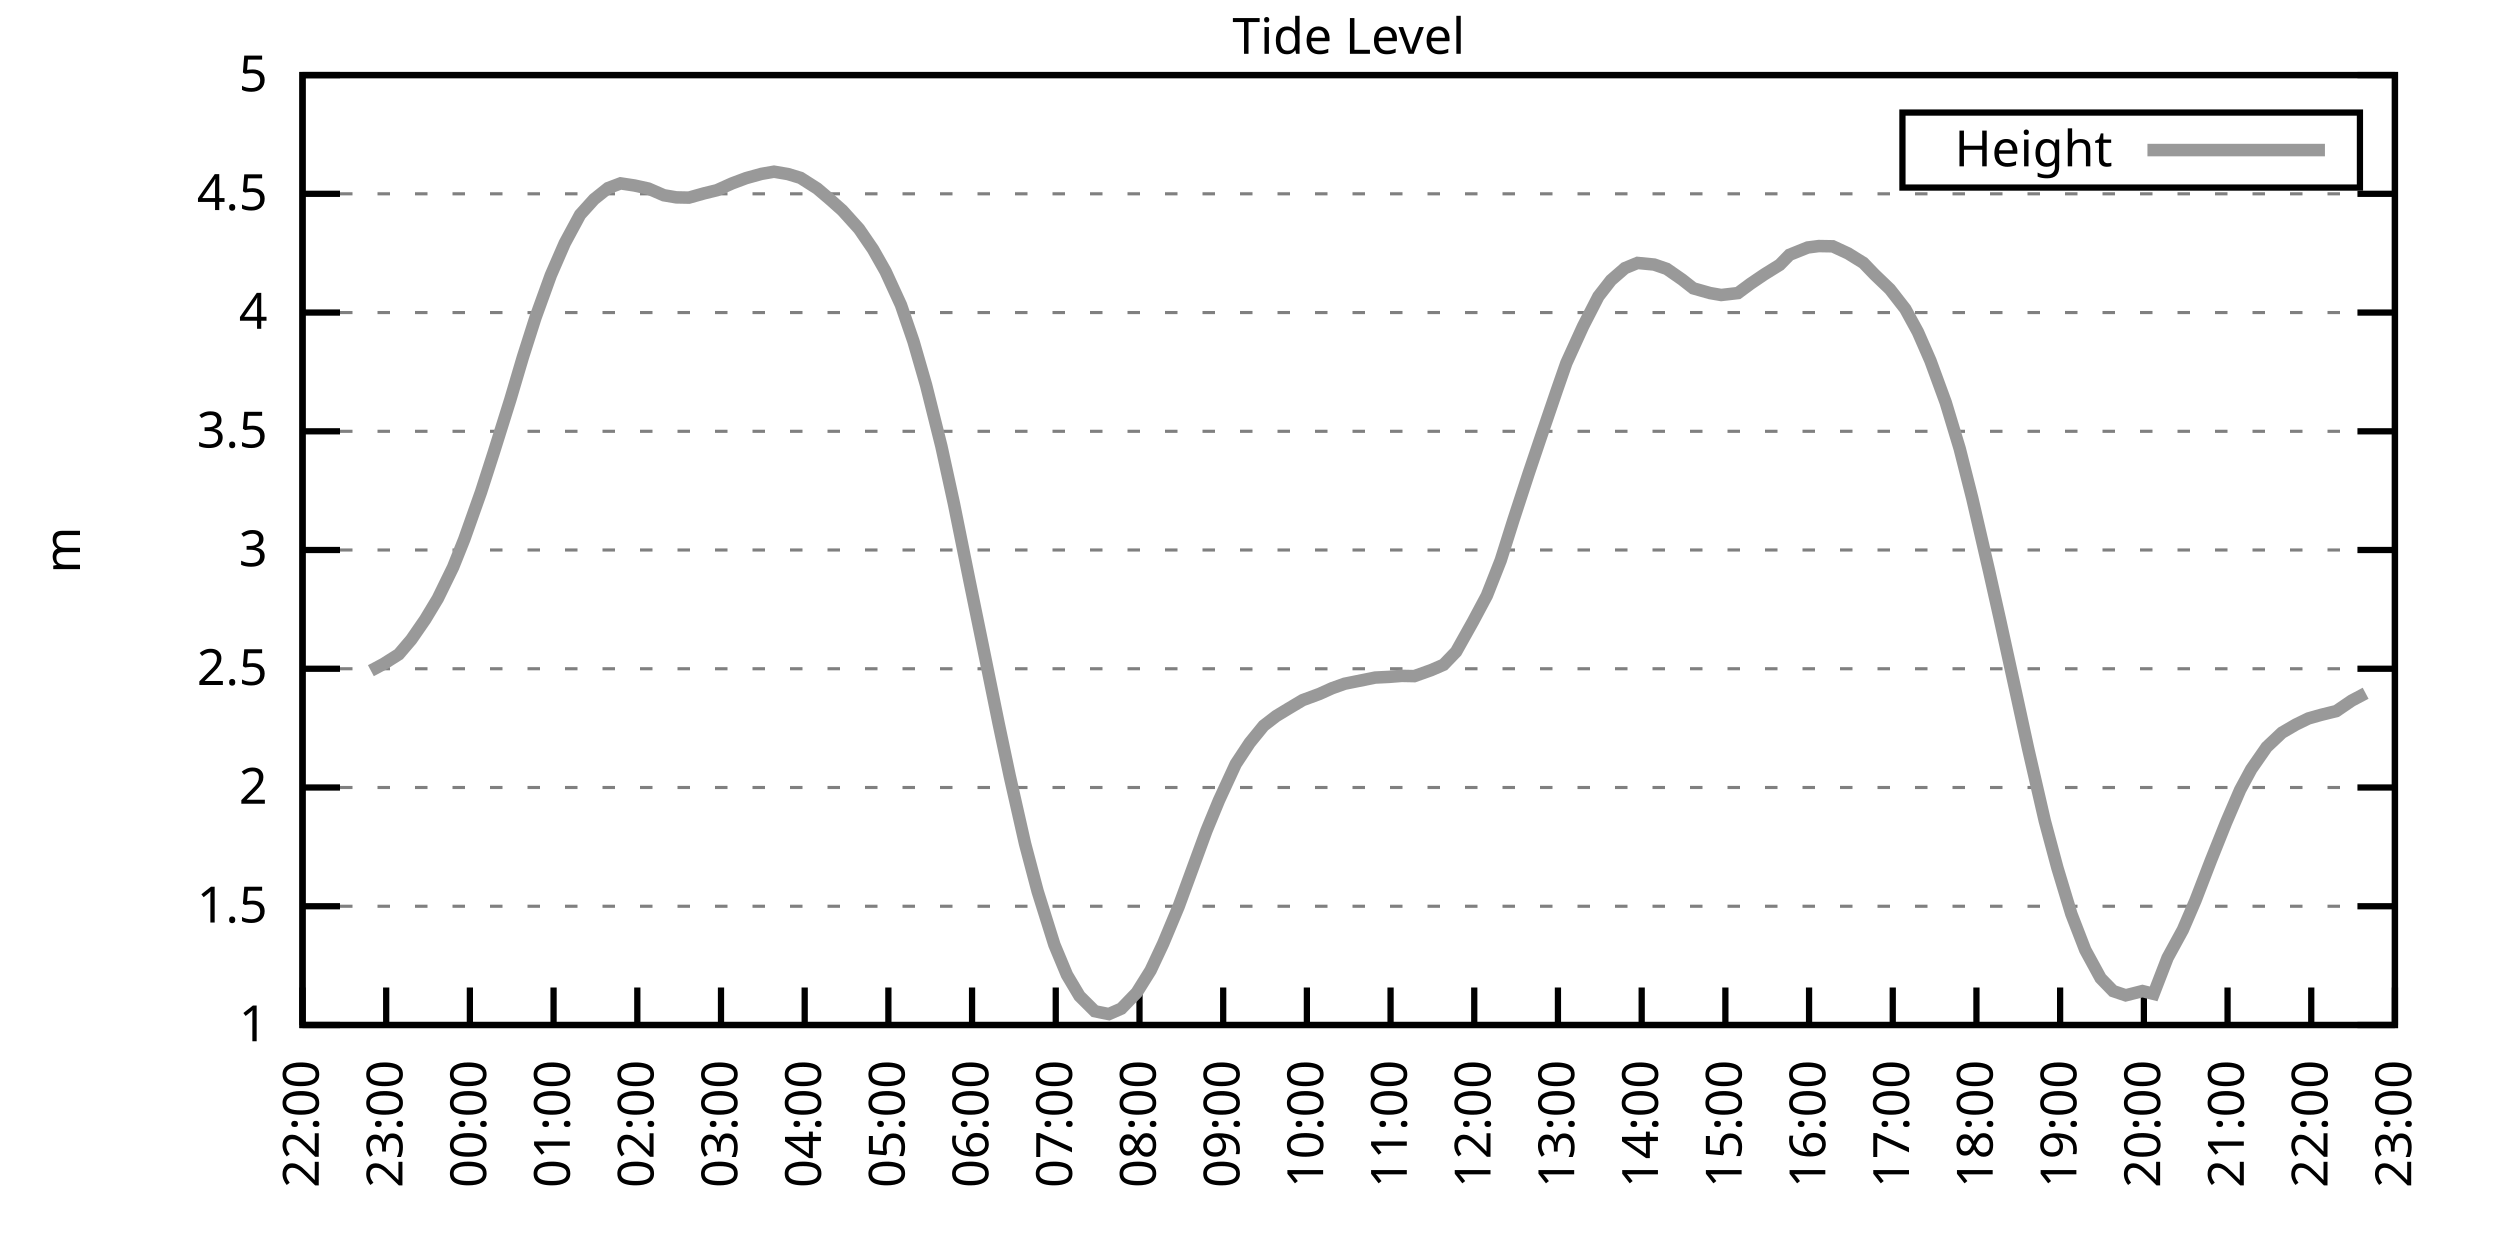
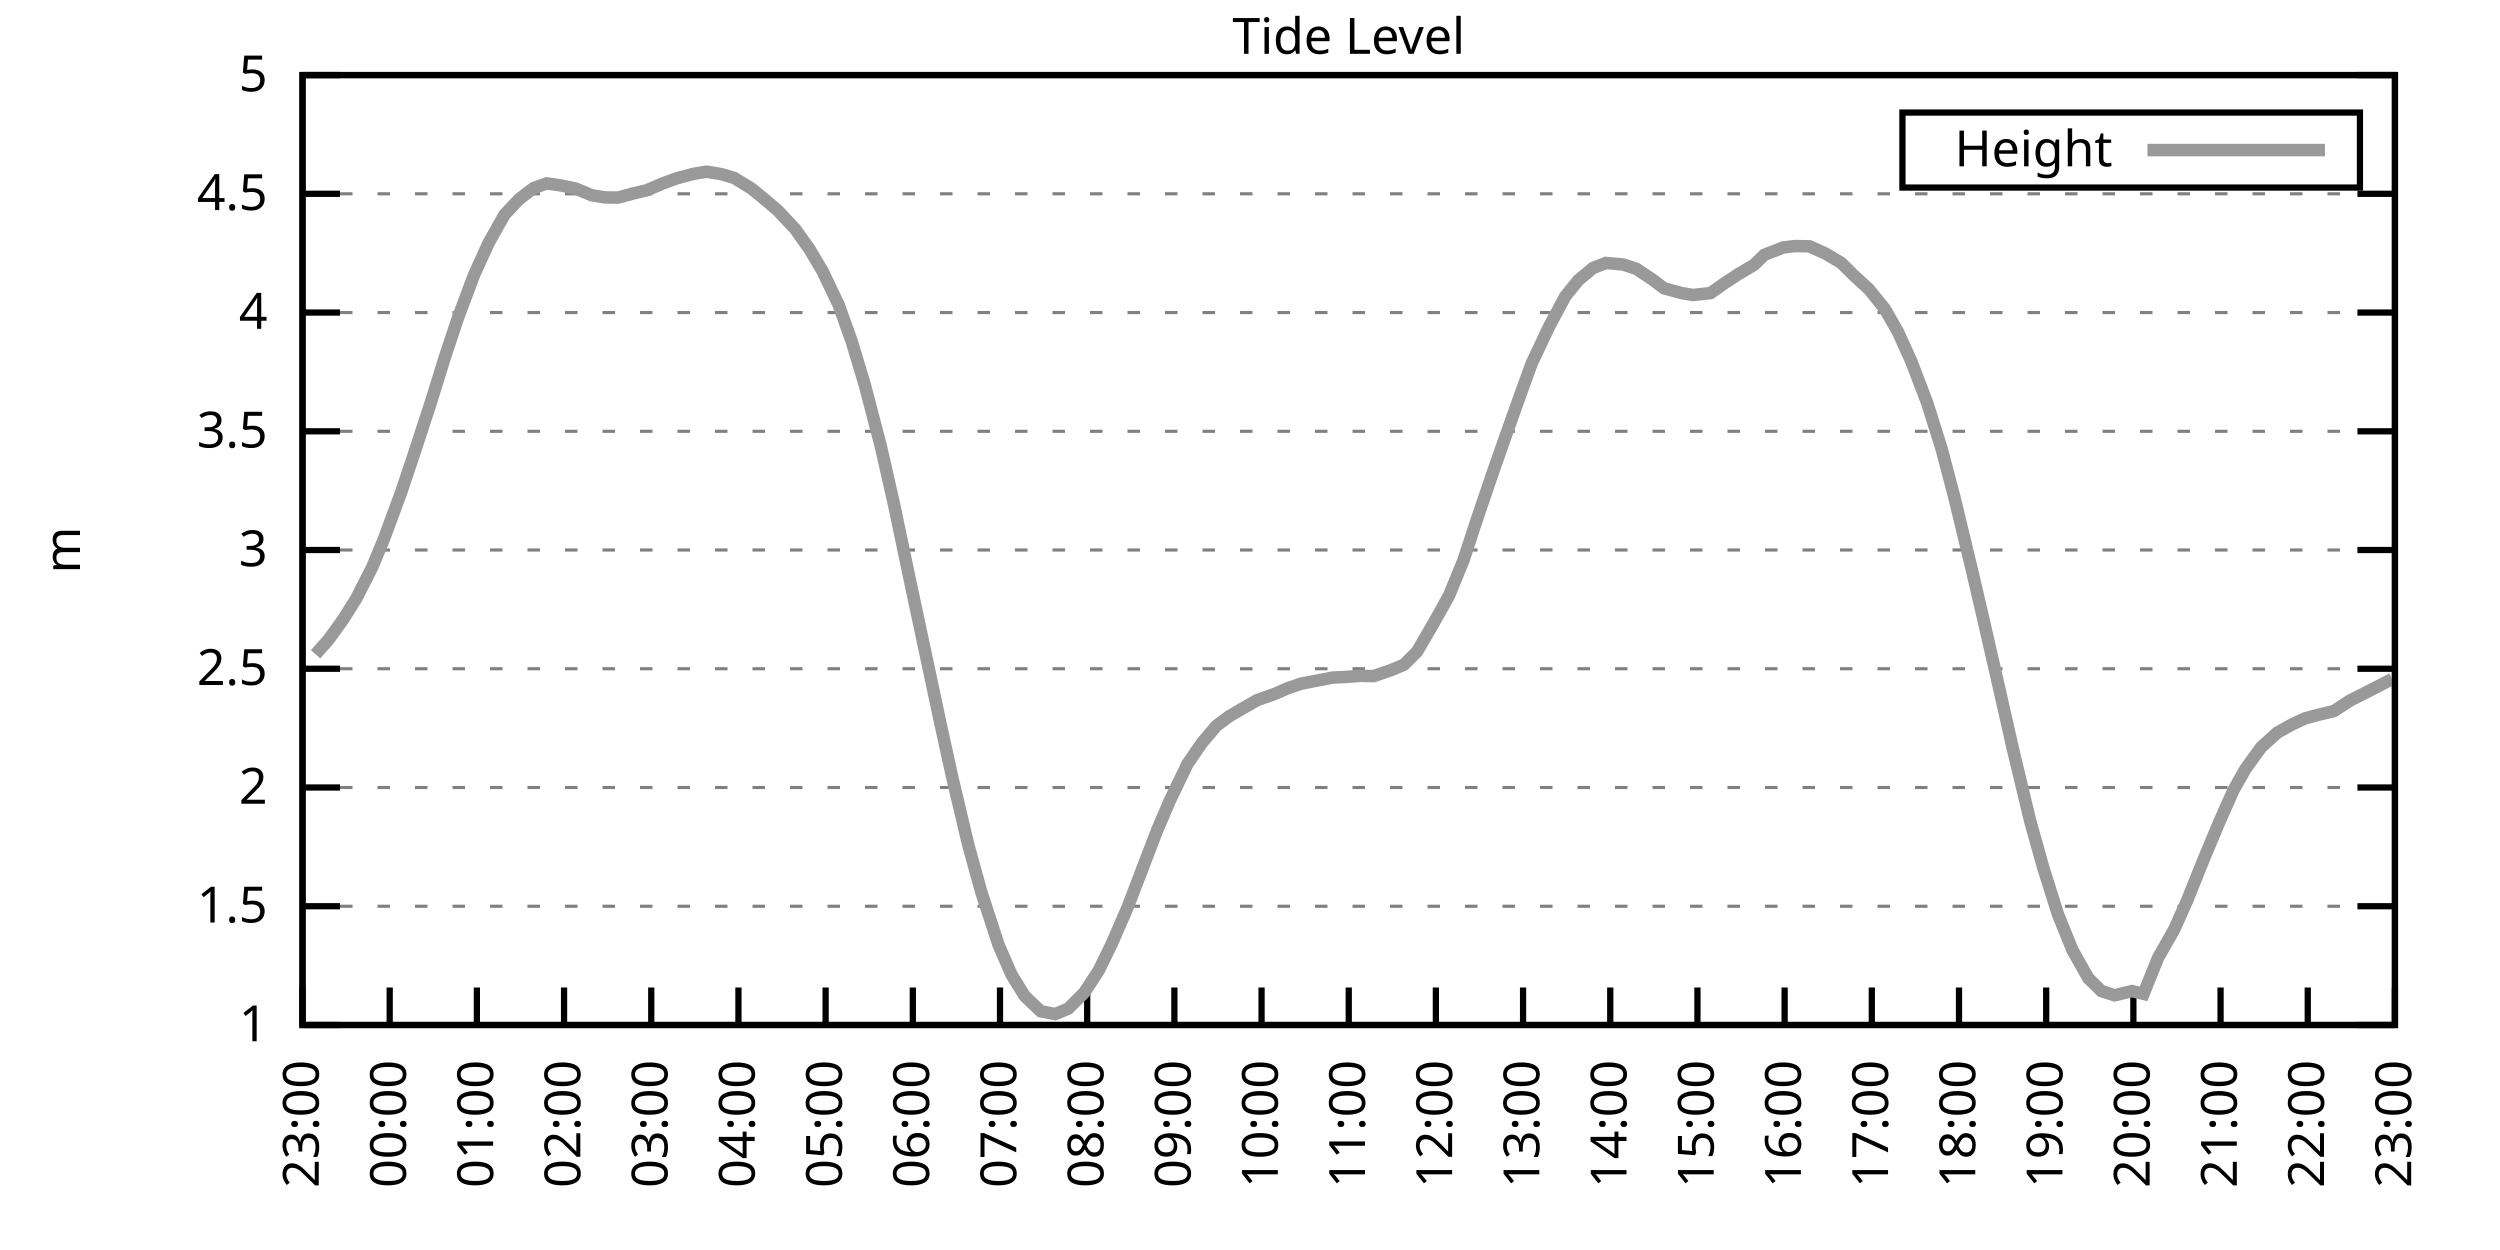
<svg xmlns="http://www.w3.org/2000/svg" xmlns:xlink="http://www.w3.org/1999/xlink" width="400" height="200" viewBox="0 0 400 200">
  <g id="gnuplot_canvas">
    <rect x="0" y="0" width="400" height="200" fill="none" />
    <defs>
      <circle id="gpDot" r="0.5" stroke-width="0.5" stroke="currentColor" />
      <path id="gpPt0" stroke-width="0.333" stroke="currentColor" d="M-1,0 h2 M0,-1 v2" />
      <path id="gpPt1" stroke-width="0.333" stroke="currentColor" d="M-1,-1 L1,1 M1,-1 L-1,1" />
      <path id="gpPt2" stroke-width="0.333" stroke="currentColor" d="M-1,0 L1,0 M0,-1 L0,1 M-1,-1 L1,1 M-1,1 L1,-1" />
      <rect id="gpPt3" stroke-width="0.333" stroke="currentColor" x="-1" y="-1" width="2" height="2" />
      <rect id="gpPt4" stroke-width="0.333" stroke="currentColor" fill="currentColor" x="-1" y="-1" width="2" height="2" />
      <circle id="gpPt5" stroke-width="0.333" stroke="currentColor" cx="0" cy="0" r="1" />
      <use xlink:href="#gpPt5" id="gpPt6" fill="currentColor" stroke="none" />
      <path id="gpPt7" stroke-width="0.333" stroke="currentColor" d="M0,-1.33 L-1.33,0.67 L1.33,0.67 z" />
      <use xlink:href="#gpPt7" id="gpPt8" fill="currentColor" stroke="none" />
      <use xlink:href="#gpPt7" id="gpPt9" stroke="currentColor" transform="rotate(180)" />
      <use xlink:href="#gpPt9" id="gpPt10" fill="currentColor" stroke="none" />
      <use xlink:href="#gpPt3" id="gpPt11" stroke="currentColor" transform="rotate(45)" />
      <use xlink:href="#gpPt11" id="gpPt12" fill="currentColor" stroke="none" />
      <path id="gpPt13" stroke-width="0.333" stroke="currentColor" d="M0,1.330 L1.265,0.411 L0.782,-1.067 L-0.782,-1.076 L-1.265,0.411 z" />
      <use xlink:href="#gpPt13" id="gpPt14" fill="currentColor" stroke="none" />
      <filter id="textbox" filterUnits="objectBoundingBox" x="0" y="0" height="1" width="1">
        <feFlood flood-color="white" flood-opacity="1" result="bgnd" />
        <feComposite in="SourceGraphic" in2="bgnd" operator="atop" />
      </filter>
      <filter id="greybox" filterUnits="objectBoundingBox" x="0" y="0" height="1" width="1">
        <feFlood flood-color="lightgrey" flood-opacity="1" result="grey" />
        <feComposite in="SourceGraphic" in2="grey" operator="atop" />
      </filter>
    </defs>
    <g fill="none" color="white" stroke="currentColor" stroke-width="1.00" stroke-linecap="butt" stroke-linejoin="miter">
</g>
    <g fill="none" color="black" stroke="currentColor" stroke-width="1.00" stroke-linecap="butt" stroke-linejoin="miter">
      <g stroke="none" shape-rendering="crispEdges">
        <polygon fill="rgb(255, 255, 255)" points="48.40,164.00 383.18,164.00 383.18,12.02 48.40,12.02 " />
      </g>
    </g>
    <g fill="none" color="black" stroke="currentColor" stroke-width="1.00" stroke-linecap="butt" stroke-linejoin="miter">
</g>
    <g fill="none" color="black" stroke="black" stroke-width="0.50" stroke-linecap="butt" stroke-linejoin="miter">
</g>
    <g fill="none" color="gray" stroke="currentColor" stroke-width="0.50" stroke-linecap="butt" stroke-linejoin="miter">
      <path stroke="gray" stroke-dasharray="2,4" class="gridline" d="M48.40,164.00 L383.19,164.00  " />
    </g>
    <g fill="none" color="gray" stroke="gray" stroke-width="1.00" stroke-linecap="butt" stroke-linejoin="miter">
</g>
    <g fill="none" color="black" stroke="currentColor" stroke-width="1.00" stroke-linecap="butt" stroke-linejoin="miter">
      <path stroke="black" d="M48.40,164.00 L54.40,164.00 M383.19,164.00 L377.19,164.00  " />
      <g transform="translate(42.80,166.60)" stroke="none" fill="black" font-family="Sans" font-size="8.00" text-anchor="end">
        <text>
          <tspan font-family="Sans"> 1</tspan>
        </text>
      </g>
    </g>
    <g fill="none" color="black" stroke="currentColor" stroke-width="1.00" stroke-linecap="butt" stroke-linejoin="miter">
</g>
    <g fill="none" color="black" stroke="black" stroke-width="0.50" stroke-linecap="butt" stroke-linejoin="miter">
</g>
    <g fill="none" color="gray" stroke="currentColor" stroke-width="0.50" stroke-linecap="butt" stroke-linejoin="miter">
      <path stroke="gray" stroke-dasharray="2,4" class="gridline" d="M48.40,145.00 L383.19,145.00  " />
    </g>
    <g fill="none" color="gray" stroke="gray" stroke-width="1.00" stroke-linecap="butt" stroke-linejoin="miter">
</g>
    <g fill="none" color="black" stroke="currentColor" stroke-width="1.00" stroke-linecap="butt" stroke-linejoin="miter">
      <path stroke="black" d="M48.40,145.00 L54.40,145.00 M383.19,145.00 L377.19,145.00  " />
      <g transform="translate(42.80,147.60)" stroke="none" fill="black" font-family="Sans" font-size="8.00" text-anchor="end">
        <text>
          <tspan font-family="Sans"> 1.5</tspan>
        </text>
      </g>
    </g>
    <g fill="none" color="black" stroke="currentColor" stroke-width="1.00" stroke-linecap="butt" stroke-linejoin="miter">
</g>
    <g fill="none" color="black" stroke="black" stroke-width="0.50" stroke-linecap="butt" stroke-linejoin="miter">
</g>
    <g fill="none" color="gray" stroke="currentColor" stroke-width="0.50" stroke-linecap="butt" stroke-linejoin="miter">
      <path stroke="gray" stroke-dasharray="2,4" class="gridline" d="M48.40,126.00 L383.19,126.00  " />
    </g>
    <g fill="none" color="gray" stroke="gray" stroke-width="1.00" stroke-linecap="butt" stroke-linejoin="miter">
</g>
    <g fill="none" color="black" stroke="currentColor" stroke-width="1.00" stroke-linecap="butt" stroke-linejoin="miter">
      <path stroke="black" d="M48.40,126.00 L54.40,126.00 M383.19,126.00 L377.19,126.00  " />
      <g transform="translate(42.80,128.60)" stroke="none" fill="black" font-family="Sans" font-size="8.00" text-anchor="end">
        <text>
          <tspan font-family="Sans"> 2</tspan>
        </text>
      </g>
    </g>
    <g fill="none" color="black" stroke="currentColor" stroke-width="1.00" stroke-linecap="butt" stroke-linejoin="miter">
</g>
    <g fill="none" color="black" stroke="black" stroke-width="0.50" stroke-linecap="butt" stroke-linejoin="miter">
</g>
    <g fill="none" color="gray" stroke="currentColor" stroke-width="0.50" stroke-linecap="butt" stroke-linejoin="miter">
      <path stroke="gray" stroke-dasharray="2,4" class="gridline" d="M48.40,107.00 L383.19,107.00  " />
    </g>
    <g fill="none" color="gray" stroke="gray" stroke-width="1.00" stroke-linecap="butt" stroke-linejoin="miter">
</g>
    <g fill="none" color="black" stroke="currentColor" stroke-width="1.00" stroke-linecap="butt" stroke-linejoin="miter">
      <path stroke="black" d="M48.40,107.00 L54.40,107.00 M383.19,107.00 L377.19,107.00  " />
      <g transform="translate(42.80,109.60)" stroke="none" fill="black" font-family="Sans" font-size="8.00" text-anchor="end">
        <text>
          <tspan font-family="Sans"> 2.5</tspan>
        </text>
      </g>
    </g>
    <g fill="none" color="black" stroke="currentColor" stroke-width="1.00" stroke-linecap="butt" stroke-linejoin="miter">
</g>
    <g fill="none" color="black" stroke="black" stroke-width="0.50" stroke-linecap="butt" stroke-linejoin="miter">
</g>
    <g fill="none" color="gray" stroke="currentColor" stroke-width="0.50" stroke-linecap="butt" stroke-linejoin="miter">
      <path stroke="gray" stroke-dasharray="2,4" class="gridline" d="M48.40,88.00 L383.19,88.00  " />
    </g>
    <g fill="none" color="gray" stroke="gray" stroke-width="1.00" stroke-linecap="butt" stroke-linejoin="miter">
</g>
    <g fill="none" color="black" stroke="currentColor" stroke-width="1.00" stroke-linecap="butt" stroke-linejoin="miter">
      <path stroke="black" d="M48.40,88.00 L54.40,88.00 M383.19,88.00 L377.19,88.00  " />
      <g transform="translate(42.80,90.60)" stroke="none" fill="black" font-family="Sans" font-size="8.00" text-anchor="end">
        <text>
          <tspan font-family="Sans"> 3</tspan>
        </text>
      </g>
    </g>
    <g fill="none" color="black" stroke="currentColor" stroke-width="1.00" stroke-linecap="butt" stroke-linejoin="miter">
</g>
    <g fill="none" color="black" stroke="black" stroke-width="0.50" stroke-linecap="butt" stroke-linejoin="miter">
</g>
    <g fill="none" color="gray" stroke="currentColor" stroke-width="0.50" stroke-linecap="butt" stroke-linejoin="miter">
      <path stroke="gray" stroke-dasharray="2,4" class="gridline" d="M48.40,69.01 L383.19,69.01  " />
    </g>
    <g fill="none" color="gray" stroke="gray" stroke-width="1.00" stroke-linecap="butt" stroke-linejoin="miter">
</g>
    <g fill="none" color="black" stroke="currentColor" stroke-width="1.00" stroke-linecap="butt" stroke-linejoin="miter">
      <path stroke="black" d="M48.40,69.01 L54.40,69.01 M383.19,69.01 L377.19,69.01  " />
      <g transform="translate(42.80,71.61)" stroke="none" fill="black" font-family="Sans" font-size="8.00" text-anchor="end">
        <text>
          <tspan font-family="Sans"> 3.5</tspan>
        </text>
      </g>
    </g>
    <g fill="none" color="black" stroke="currentColor" stroke-width="1.00" stroke-linecap="butt" stroke-linejoin="miter">
</g>
    <g fill="none" color="black" stroke="black" stroke-width="0.50" stroke-linecap="butt" stroke-linejoin="miter">
</g>
    <g fill="none" color="gray" stroke="currentColor" stroke-width="0.50" stroke-linecap="butt" stroke-linejoin="miter">
      <path stroke="gray" stroke-dasharray="2,4" class="gridline" d="M48.40,50.01 L383.19,50.01  " />
    </g>
    <g fill="none" color="gray" stroke="gray" stroke-width="1.00" stroke-linecap="butt" stroke-linejoin="miter">
</g>
    <g fill="none" color="black" stroke="currentColor" stroke-width="1.00" stroke-linecap="butt" stroke-linejoin="miter">
      <path stroke="black" d="M48.40,50.01 L54.40,50.01 M383.19,50.01 L377.19,50.01  " />
      <g transform="translate(42.80,52.61)" stroke="none" fill="black" font-family="Sans" font-size="8.00" text-anchor="end">
        <text>
          <tspan font-family="Sans"> 4</tspan>
        </text>
      </g>
    </g>
    <g fill="none" color="black" stroke="currentColor" stroke-width="1.00" stroke-linecap="butt" stroke-linejoin="miter">
</g>
    <g fill="none" color="black" stroke="black" stroke-width="0.50" stroke-linecap="butt" stroke-linejoin="miter">
</g>
    <g fill="none" color="gray" stroke="currentColor" stroke-width="0.50" stroke-linecap="butt" stroke-linejoin="miter">
      <path stroke="gray" stroke-dasharray="2,4" class="gridline" d="M48.40,31.01 L383.19,31.01  " />
    </g>
    <g fill="none" color="gray" stroke="gray" stroke-width="1.00" stroke-linecap="butt" stroke-linejoin="miter">
</g>
    <g fill="none" color="black" stroke="currentColor" stroke-width="1.00" stroke-linecap="butt" stroke-linejoin="miter">
      <path stroke="black" d="M48.40,31.01 L54.40,31.01 M383.19,31.01 L377.19,31.01  " />
      <g transform="translate(42.80,33.61)" stroke="none" fill="black" font-family="Sans" font-size="8.00" text-anchor="end">
        <text>
          <tspan font-family="Sans"> 4.5</tspan>
        </text>
      </g>
    </g>
    <g fill="none" color="black" stroke="currentColor" stroke-width="1.00" stroke-linecap="butt" stroke-linejoin="miter">
</g>
    <g fill="none" color="black" stroke="black" stroke-width="0.50" stroke-linecap="butt" stroke-linejoin="miter">
</g>
    <g fill="none" color="gray" stroke="currentColor" stroke-width="0.50" stroke-linecap="butt" stroke-linejoin="miter">
      <path stroke="gray" stroke-dasharray="2,4" class="gridline" d="M48.40,12.01 L383.19,12.01  " />
    </g>
    <g fill="none" color="gray" stroke="gray" stroke-width="1.00" stroke-linecap="butt" stroke-linejoin="miter">
</g>
    <g fill="none" color="black" stroke="currentColor" stroke-width="1.00" stroke-linecap="butt" stroke-linejoin="miter">
      <path stroke="black" d="M48.40,12.01 L54.40,12.01 M383.19,12.01 L377.19,12.01  " />
      <g transform="translate(42.80,14.61)" stroke="none" fill="black" font-family="Sans" font-size="8.00" text-anchor="end">
        <text>
          <tspan font-family="Sans"> 5</tspan>
        </text>
      </g>
    </g>
    <g fill="none" color="black" stroke="currentColor" stroke-width="1.00" stroke-linecap="butt" stroke-linejoin="miter">
      <path stroke="black" d="M48.40,164.00 L48.40,158.00  " />
      <g transform="translate(51.00,169.60) rotate(270.00)" stroke="none" fill="black" font-family="Sans" font-size="8.00" text-anchor="end">
        <text>
-           <tspan font-family="Sans">22:00</tspan>
-         </text>
-       </g>
-     </g>
-     <g fill="none" color="black" stroke="currentColor" stroke-width="1.00" stroke-linecap="butt" stroke-linejoin="miter">
-       <path stroke="black" d="M61.79,164.00 L61.79,158.00  " />
-       <g transform="translate(64.39,169.60) rotate(270.00)" stroke="none" fill="black" font-family="Sans" font-size="8.00" text-anchor="end">
-         <text>
          <tspan font-family="Sans">23:00</tspan>
        </text>
      </g>
    </g>
    <g fill="none" color="black" stroke="currentColor" stroke-width="1.00" stroke-linecap="butt" stroke-linejoin="miter">
-       <path stroke="black" d="M75.18,164.00 L75.18,158.00  " />
-       <g transform="translate(77.78,169.60) rotate(270.00)" stroke="none" fill="black" font-family="Sans" font-size="8.00" text-anchor="end">
+       <path stroke="black" d="M62.35,164.00 L62.35,158.00  " />
+       <g transform="translate(64.95,169.60) rotate(270.00)" stroke="none" fill="black" font-family="Sans" font-size="8.00" text-anchor="end">
        <text>
          <tspan font-family="Sans">00:00</tspan>
        </text>
      </g>
    </g>
    <g fill="none" color="black" stroke="currentColor" stroke-width="1.00" stroke-linecap="butt" stroke-linejoin="miter">
-       <path stroke="black" d="M88.57,164.00 L88.57,158.00  " />
-       <g transform="translate(91.17,169.60) rotate(270.00)" stroke="none" fill="black" font-family="Sans" font-size="8.00" text-anchor="end">
+       <path stroke="black" d="M76.30,164.00 L76.30,158.00  " />
+       <g transform="translate(78.90,169.60) rotate(270.00)" stroke="none" fill="black" font-family="Sans" font-size="8.00" text-anchor="end">
        <text>
          <tspan font-family="Sans">01:00</tspan>
        </text>
      </g>
    </g>
    <g fill="none" color="black" stroke="currentColor" stroke-width="1.00" stroke-linecap="butt" stroke-linejoin="miter">
-       <path stroke="black" d="M101.97,164.00 L101.97,158.00  " />
-       <g transform="translate(104.57,169.60) rotate(270.00)" stroke="none" fill="black" font-family="Sans" font-size="8.00" text-anchor="end">
+       <path stroke="black" d="M90.25,164.00 L90.25,158.00  " />
+       <g transform="translate(92.85,169.60) rotate(270.00)" stroke="none" fill="black" font-family="Sans" font-size="8.00" text-anchor="end">
        <text>
          <tspan font-family="Sans">02:00</tspan>
        </text>
      </g>
    </g>
    <g fill="none" color="black" stroke="currentColor" stroke-width="1.00" stroke-linecap="butt" stroke-linejoin="miter">
-       <path stroke="black" d="M115.36,164.00 L115.36,158.00  " />
-       <g transform="translate(117.96,169.60) rotate(270.00)" stroke="none" fill="black" font-family="Sans" font-size="8.00" text-anchor="end">
+       <path stroke="black" d="M104.20,164.00 L104.20,158.00  " />
+       <g transform="translate(106.80,169.60) rotate(270.00)" stroke="none" fill="black" font-family="Sans" font-size="8.00" text-anchor="end">
        <text>
          <tspan font-family="Sans">03:00</tspan>
        </text>
      </g>
    </g>
    <g fill="none" color="black" stroke="currentColor" stroke-width="1.00" stroke-linecap="butt" stroke-linejoin="miter">
-       <path stroke="black" d="M128.75,164.00 L128.75,158.00  " />
-       <g transform="translate(131.35,169.60) rotate(270.00)" stroke="none" fill="black" font-family="Sans" font-size="8.00" text-anchor="end">
+       <path stroke="black" d="M118.15,164.00 L118.15,158.00  " />
+       <g transform="translate(120.75,169.60) rotate(270.00)" stroke="none" fill="black" font-family="Sans" font-size="8.00" text-anchor="end">
        <text>
          <tspan font-family="Sans">04:00</tspan>
        </text>
      </g>
    </g>
    <g fill="none" color="black" stroke="currentColor" stroke-width="1.00" stroke-linecap="butt" stroke-linejoin="miter">
-       <path stroke="black" d="M142.14,164.00 L142.14,158.00  " />
-       <g transform="translate(144.74,169.60) rotate(270.00)" stroke="none" fill="black" font-family="Sans" font-size="8.00" text-anchor="end">
+       <path stroke="black" d="M132.10,164.00 L132.10,158.00  " />
+       <g transform="translate(134.70,169.60) rotate(270.00)" stroke="none" fill="black" font-family="Sans" font-size="8.00" text-anchor="end">
        <text>
          <tspan font-family="Sans">05:00</tspan>
        </text>
      </g>
    </g>
    <g fill="none" color="black" stroke="currentColor" stroke-width="1.00" stroke-linecap="butt" stroke-linejoin="miter">
-       <path stroke="black" d="M155.53,164.00 L155.53,158.00  " />
-       <g transform="translate(158.13,169.60) rotate(270.00)" stroke="none" fill="black" font-family="Sans" font-size="8.00" text-anchor="end">
+       <path stroke="black" d="M146.05,164.00 L146.05,158.00  " />
+       <g transform="translate(148.65,169.60) rotate(270.00)" stroke="none" fill="black" font-family="Sans" font-size="8.00" text-anchor="end">
        <text>
          <tspan font-family="Sans">06:00</tspan>
        </text>
      </g>
    </g>
    <g fill="none" color="black" stroke="currentColor" stroke-width="1.00" stroke-linecap="butt" stroke-linejoin="miter">
-       <path stroke="black" d="M168.92,164.00 L168.92,158.00  " />
-       <g transform="translate(171.52,169.60) rotate(270.00)" stroke="none" fill="black" font-family="Sans" font-size="8.00" text-anchor="end">
+       <path stroke="black" d="M160.00,164.00 L160.00,158.00  " />
+       <g transform="translate(162.60,169.60) rotate(270.00)" stroke="none" fill="black" font-family="Sans" font-size="8.00" text-anchor="end">
        <text>
          <tspan font-family="Sans">07:00</tspan>
        </text>
      </g>
    </g>
    <g fill="none" color="black" stroke="currentColor" stroke-width="1.00" stroke-linecap="butt" stroke-linejoin="miter">
-       <path stroke="black" d="M182.32,164.00 L182.32,158.00  " />
-       <g transform="translate(184.92,169.60) rotate(270.00)" stroke="none" fill="black" font-family="Sans" font-size="8.00" text-anchor="end">
+       <path stroke="black" d="M173.95,164.00 L173.95,158.00  " />
+       <g transform="translate(176.55,169.60) rotate(270.00)" stroke="none" fill="black" font-family="Sans" font-size="8.00" text-anchor="end">
        <text>
          <tspan font-family="Sans">08:00</tspan>
        </text>
      </g>
    </g>
    <g fill="none" color="black" stroke="currentColor" stroke-width="1.00" stroke-linecap="butt" stroke-linejoin="miter">
-       <path stroke="black" d="M195.71,164.00 L195.71,158.00  " />
-       <g transform="translate(198.31,169.60) rotate(270.00)" stroke="none" fill="black" font-family="Sans" font-size="8.00" text-anchor="end">
+       <path stroke="black" d="M187.90,164.00 L187.90,158.00  " />
+       <g transform="translate(190.50,169.60) rotate(270.00)" stroke="none" fill="black" font-family="Sans" font-size="8.00" text-anchor="end">
        <text>
          <tspan font-family="Sans">09:00</tspan>
        </text>
      </g>
    </g>
    <g fill="none" color="black" stroke="currentColor" stroke-width="1.00" stroke-linecap="butt" stroke-linejoin="miter">
-       <path stroke="black" d="M209.10,164.00 L209.10,158.00  " />
-       <g transform="translate(211.70,169.60) rotate(270.00)" stroke="none" fill="black" font-family="Sans" font-size="8.00" text-anchor="end">
+       <path stroke="black" d="M201.85,164.00 L201.85,158.00  " />
+       <g transform="translate(204.45,169.60) rotate(270.00)" stroke="none" fill="black" font-family="Sans" font-size="8.00" text-anchor="end">
        <text>
          <tspan font-family="Sans">10:00</tspan>
        </text>
      </g>
    </g>
    <g fill="none" color="black" stroke="currentColor" stroke-width="1.00" stroke-linecap="butt" stroke-linejoin="miter">
-       <path stroke="black" d="M222.49,164.00 L222.49,158.00  " />
-       <g transform="translate(225.09,169.60) rotate(270.00)" stroke="none" fill="black" font-family="Sans" font-size="8.00" text-anchor="end">
+       <path stroke="black" d="M215.80,164.00 L215.80,158.00  " />
+       <g transform="translate(218.40,169.60) rotate(270.00)" stroke="none" fill="black" font-family="Sans" font-size="8.00" text-anchor="end">
        <text>
          <tspan font-family="Sans">11:00</tspan>
        </text>
      </g>
    </g>
    <g fill="none" color="black" stroke="currentColor" stroke-width="1.00" stroke-linecap="butt" stroke-linejoin="miter">
-       <path stroke="black" d="M235.88,164.00 L235.88,158.00  " />
-       <g transform="translate(238.48,169.60) rotate(270.00)" stroke="none" fill="black" font-family="Sans" font-size="8.00" text-anchor="end">
+       <path stroke="black" d="M229.74,164.00 L229.74,158.00  " />
+       <g transform="translate(232.34,169.60) rotate(270.00)" stroke="none" fill="black" font-family="Sans" font-size="8.00" text-anchor="end">
        <text>
          <tspan font-family="Sans">12:00</tspan>
        </text>
      </g>
    </g>
    <g fill="none" color="black" stroke="currentColor" stroke-width="1.00" stroke-linecap="butt" stroke-linejoin="miter">
-       <path stroke="black" d="M249.27,164.00 L249.27,158.00  " />
-       <g transform="translate(251.87,169.60) rotate(270.00)" stroke="none" fill="black" font-family="Sans" font-size="8.00" text-anchor="end">
+       <path stroke="black" d="M243.69,164.00 L243.69,158.00  " />
+       <g transform="translate(246.29,169.60) rotate(270.00)" stroke="none" fill="black" font-family="Sans" font-size="8.00" text-anchor="end">
        <text>
          <tspan font-family="Sans">13:00</tspan>
        </text>
      </g>
    </g>
    <g fill="none" color="black" stroke="currentColor" stroke-width="1.00" stroke-linecap="butt" stroke-linejoin="miter">
-       <path stroke="black" d="M262.67,164.00 L262.67,158.00  " />
-       <g transform="translate(265.27,169.60) rotate(270.00)" stroke="none" fill="black" font-family="Sans" font-size="8.00" text-anchor="end">
+       <path stroke="black" d="M257.64,164.00 L257.64,158.00  " />
+       <g transform="translate(260.24,169.60) rotate(270.00)" stroke="none" fill="black" font-family="Sans" font-size="8.00" text-anchor="end">
        <text>
          <tspan font-family="Sans">14:00</tspan>
        </text>
      </g>
    </g>
    <g fill="none" color="black" stroke="currentColor" stroke-width="1.00" stroke-linecap="butt" stroke-linejoin="miter">
-       <path stroke="black" d="M276.06,164.00 L276.06,158.00  " />
-       <g transform="translate(278.66,169.60) rotate(270.00)" stroke="none" fill="black" font-family="Sans" font-size="8.00" text-anchor="end">
+       <path stroke="black" d="M271.59,164.00 L271.59,158.00  " />
+       <g transform="translate(274.19,169.60) rotate(270.00)" stroke="none" fill="black" font-family="Sans" font-size="8.00" text-anchor="end">
        <text>
          <tspan font-family="Sans">15:00</tspan>
        </text>
      </g>
    </g>
    <g fill="none" color="black" stroke="currentColor" stroke-width="1.00" stroke-linecap="butt" stroke-linejoin="miter">
-       <path stroke="black" d="M289.45,164.00 L289.45,158.00  " />
-       <g transform="translate(292.05,169.60) rotate(270.00)" stroke="none" fill="black" font-family="Sans" font-size="8.00" text-anchor="end">
+       <path stroke="black" d="M285.54,164.00 L285.54,158.00  " />
+       <g transform="translate(288.14,169.60) rotate(270.00)" stroke="none" fill="black" font-family="Sans" font-size="8.00" text-anchor="end">
        <text>
          <tspan font-family="Sans">16:00</tspan>
        </text>
      </g>
    </g>
    <g fill="none" color="black" stroke="currentColor" stroke-width="1.00" stroke-linecap="butt" stroke-linejoin="miter">
-       <path stroke="black" d="M302.84,164.00 L302.84,158.00  " />
-       <g transform="translate(305.44,169.60) rotate(270.00)" stroke="none" fill="black" font-family="Sans" font-size="8.00" text-anchor="end">
+       <path stroke="black" d="M299.49,164.00 L299.49,158.00  " />
+       <g transform="translate(302.09,169.60) rotate(270.00)" stroke="none" fill="black" font-family="Sans" font-size="8.00" text-anchor="end">
        <text>
          <tspan font-family="Sans">17:00</tspan>
        </text>
      </g>
    </g>
    <g fill="none" color="black" stroke="currentColor" stroke-width="1.00" stroke-linecap="butt" stroke-linejoin="miter">
-       <path stroke="black" d="M316.23,164.00 L316.23,158.00  " />
-       <g transform="translate(318.83,169.60) rotate(270.00)" stroke="none" fill="black" font-family="Sans" font-size="8.00" text-anchor="end">
+       <path stroke="black" d="M313.44,164.00 L313.44,158.00  " />
+       <g transform="translate(316.04,169.60) rotate(270.00)" stroke="none" fill="black" font-family="Sans" font-size="8.00" text-anchor="end">
        <text>
          <tspan font-family="Sans">18:00</tspan>
        </text>
      </g>
    </g>
    <g fill="none" color="black" stroke="currentColor" stroke-width="1.00" stroke-linecap="butt" stroke-linejoin="miter">
-       <path stroke="black" d="M329.62,164.00 L329.62,158.00  " />
-       <g transform="translate(332.22,169.60) rotate(270.00)" stroke="none" fill="black" font-family="Sans" font-size="8.00" text-anchor="end">
+       <path stroke="black" d="M327.39,164.00 L327.39,158.00  " />
+       <g transform="translate(329.99,169.60) rotate(270.00)" stroke="none" fill="black" font-family="Sans" font-size="8.00" text-anchor="end">
        <text>
          <tspan font-family="Sans">19:00</tspan>
        </text>
      </g>
    </g>
    <g fill="none" color="black" stroke="currentColor" stroke-width="1.00" stroke-linecap="butt" stroke-linejoin="miter">
-       <path stroke="black" d="M343.02,164.00 L343.02,158.00  " />
-       <g transform="translate(345.62,169.60) rotate(270.00)" stroke="none" fill="black" font-family="Sans" font-size="8.00" text-anchor="end">
+       <path stroke="black" d="M341.34,164.00 L341.34,158.00  " />
+       <g transform="translate(343.94,169.60) rotate(270.00)" stroke="none" fill="black" font-family="Sans" font-size="8.00" text-anchor="end">
        <text>
          <tspan font-family="Sans">20:00</tspan>
        </text>
      </g>
    </g>
    <g fill="none" color="black" stroke="currentColor" stroke-width="1.00" stroke-linecap="butt" stroke-linejoin="miter">
-       <path stroke="black" d="M356.41,164.00 L356.41,158.00  " />
-       <g transform="translate(359.01,169.60) rotate(270.00)" stroke="none" fill="black" font-family="Sans" font-size="8.00" text-anchor="end">
+       <path stroke="black" d="M355.29,164.00 L355.29,158.00  " />
+       <g transform="translate(357.89,169.60) rotate(270.00)" stroke="none" fill="black" font-family="Sans" font-size="8.00" text-anchor="end">
        <text>
          <tspan font-family="Sans">21:00</tspan>
        </text>
      </g>
    </g>
    <g fill="none" color="black" stroke="currentColor" stroke-width="1.00" stroke-linecap="butt" stroke-linejoin="miter">
-       <path stroke="black" d="M369.80,164.00 L369.80,158.00  " />
-       <g transform="translate(372.40,169.60) rotate(270.00)" stroke="none" fill="black" font-family="Sans" font-size="8.00" text-anchor="end">
+       <path stroke="black" d="M369.24,164.00 L369.24,158.00  " />
+       <g transform="translate(371.84,169.60) rotate(270.00)" stroke="none" fill="black" font-family="Sans" font-size="8.00" text-anchor="end">
        <text>
          <tspan font-family="Sans">22:00</tspan>
        </text>
      </g>
    </g>
    <g fill="none" color="black" stroke="currentColor" stroke-width="1.00" stroke-linecap="butt" stroke-linejoin="miter">
      <path stroke="black" d="M383.19,164.00 L383.19,158.00  " />
      <g transform="translate(385.79,169.60) rotate(270.00)" stroke="none" fill="black" font-family="Sans" font-size="8.00" text-anchor="end">
        <text>
          <tspan font-family="Sans">23:00</tspan>
        </text>
      </g>
    </g>
    <g fill="none" color="black" stroke="currentColor" stroke-width="1.00" stroke-linecap="butt" stroke-linejoin="miter">
</g>
    <g fill="none" color="black" stroke="currentColor" stroke-width="1.00" stroke-linecap="butt" stroke-linejoin="miter">
      <path stroke="black" d="M48.40,12.01 L48.40,164.00 L383.19,164.00 L383.19,12.01 L48.40,12.01 Z  " />
    </g>
    <g fill="none" color="black" stroke="currentColor" stroke-width="1.00" stroke-linecap="butt" stroke-linejoin="miter">
</g>
    <g fill="none" color="black" stroke="currentColor" stroke-width="1.00" stroke-linecap="butt" stroke-linejoin="miter">
      <path stroke="black" d="M304.39,30.01 L304.39,18.01 L377.59,18.01 L377.59,30.01 L304.39,30.01 Z  " />
    </g>
    <g id="Tide_level_plot_1">
      <g fill="none" color="white" stroke="black" stroke-width="2.00" stroke-linecap="butt" stroke-linejoin="miter">
</g>
      <g fill="none" color="black" stroke="currentColor" stroke-width="2.00" stroke-linecap="butt" stroke-linejoin="miter">
        <g transform="translate(337.99,26.61)" stroke="none" fill="black" font-family="Sans" font-size="8.00" text-anchor="end">
          <text>
            <tspan font-family="Sans">Height</tspan>
          </text>
        </g>
      </g>
      <g fill="none" color="black" stroke="currentColor" stroke-width="2.00" stroke-linecap="butt" stroke-linejoin="miter">
-         <path stroke="rgb(153, 153, 153)" d="M343.59,24.01 L371.99,24.01 M59.34,107.31 L61.35,106.24 L63.80,104.69 L65.81,102.33 L68.04,99.10 L70.05,95.76   L72.50,90.74 L74.29,86.26 L76.97,78.70 L78.98,72.46 L81.66,63.91 L83.66,57.15 L85.67,50.84 L88.13,44.04   L90.36,38.91 L92.82,34.35 L95.05,31.88 L97.28,30.10 L99.29,29.34 L101.52,29.68 L103.75,30.17 L106.21,31.24   L108.22,31.58 L110.22,31.62 L112.68,30.93 L114.69,30.44 L117.14,29.34 L119.38,28.50 L121.83,27.82 L123.84,27.47   L126.07,27.85 L128.08,28.46 L130.76,30.17 L132.77,31.88 L134.78,33.67 L137.45,36.63 L139.69,39.90 L141.69,43.43   L144.15,48.79 L146.16,54.64 L148.17,61.60 L150.62,71.40 L152.63,80.60 L155.09,92.79 L157.10,102.60 L159.77,115.71   L161.56,124.18 L164.01,135.01 L166.02,142.61 L168.70,151.16 L170.71,155.98 L172.72,159.36 L175.17,161.80 L177.41,162.25   L179.41,161.38 L181.87,158.83 L184.10,155.26 L186.11,150.97 L188.57,145.08 L190.80,139.00 L193.03,132.92 L195.04,128.05   L197.72,122.24 L199.95,118.86 L202.18,116.12 L204.19,114.57 L206.20,113.35 L208.43,112.02 L211.11,111.03 L213.12,110.12   L215.13,109.40 L220.04,108.41 L222.27,108.30 L224.28,108.14 L226.29,108.18 L228.96,107.23 L230.97,106.36 L232.98,104.27   L235.66,99.48 L237.89,95.30 L240.12,89.64 L242.13,83.26 L244.59,75.73 L246.60,69.77 L249.05,62.58 L250.61,58.10   L253.29,52.21 L255.75,47.42 L257.76,44.84 L259.99,42.90 L262.00,42.07 L264.67,42.33 L266.68,43.02 L269.14,44.73   L270.92,46.13 L273.60,46.89 L275.39,47.20 L278.07,46.89 L280.07,45.41 L282.31,43.89 L284.76,42.37 L286.32,40.77   L289.23,39.60 L291.01,39.37 L293.24,39.41 L295.70,40.55 L298.15,42.07 L299.94,43.93 L302.39,46.28 L304.85,49.44   L306.86,53.12 L308.87,57.72 L311.32,64.41 L313.55,71.78 L315.56,79.72 L318.24,91.31 L320.03,99.29 L322.70,111.49   L324.49,119.73 L327.17,131.36 L329.18,138.85 L331.41,146.22 L333.64,151.99 L336.10,156.51 L338.10,158.57 L340.11,159.25   L342.79,158.57 L344.58,159.02 L346.81,153.25 L349.26,148.76 L351.27,144.09 L353.73,137.71 L356.18,131.59 L358.42,126.38   L360.20,123.08 L362.66,119.54 L365.11,117.23 L367.34,115.93 L369.35,114.95 L371.36,114.38 L373.82,113.77 L376.27,112.10   L378.50,110.92  " />
+         <path stroke="rgb(153, 153, 153)" d="M343.59,24.01 L371.99,24.01 M50.49,104.69 L52.58,102.33 L54.91,99.10 L57.00,95.76 L59.56,90.74 L61.42,86.26   L64.21,78.70 L66.30,72.46 L69.09,63.91 L71.18,57.15 L73.28,50.84 L75.83,44.04 L78.16,38.91 L80.72,34.35   L83.04,31.88 L85.37,30.10 L87.46,29.34 L89.78,29.68 L92.11,30.17 L94.67,31.24 L96.76,31.58 L98.85,31.62   L101.41,30.93 L103.50,30.44 L106.06,29.34 L108.38,28.50 L110.94,27.82 L113.03,27.47 L115.36,27.85 L117.45,28.46   L120.24,30.17 L122.33,31.88 L124.43,33.67 L127.22,36.63 L129.54,39.90 L131.63,43.43 L134.19,48.79 L136.28,54.64   L138.37,61.60 L140.93,71.40 L143.02,80.60 L145.58,92.79 L147.67,102.60 L150.46,115.71 L152.32,124.18 L154.88,135.01   L156.97,142.61 L159.76,151.16 L161.86,155.98 L163.95,159.36 L166.51,161.80 L168.83,162.25 L170.92,161.38 L173.48,158.83   L175.81,155.26 L177.90,150.97 L180.46,145.08 L182.78,139.00 L185.11,132.92 L187.20,128.05 L189.99,122.24 L192.31,118.86   L194.64,116.12 L196.73,114.57 L198.82,113.35 L201.15,112.02 L203.94,111.03 L206.03,110.12 L208.12,109.40 L213.24,108.41   L215.56,108.30 L217.65,108.14 L219.75,108.18 L222.54,107.23 L224.63,106.36 L226.72,104.27 L229.51,99.48 L231.84,95.30   L234.16,89.64 L236.25,83.26 L238.81,75.73 L240.90,69.77 L243.46,62.58 L245.09,58.10 L247.88,52.21 L250.44,47.42   L252.53,44.84 L254.85,42.90 L256.95,42.07 L259.74,42.33 L261.83,43.02 L264.39,44.73 L266.25,46.13 L269.04,46.89   L270.90,47.20 L273.69,46.89 L275.78,45.41 L278.10,43.89 L280.66,42.37 L282.29,40.77 L285.31,39.60 L287.17,39.37   L289.50,39.41 L292.05,40.55 L294.61,42.07 L296.47,43.93 L299.03,46.28 L301.58,49.44 L303.68,53.12 L305.77,57.72   L308.33,64.41 L310.65,71.78 L312.74,79.72 L315.53,91.31 L317.39,99.29 L320.18,111.49 L322.04,119.73 L324.83,131.36   L326.93,138.85 L329.25,146.22 L331.58,151.99 L334.13,156.51 L336.23,158.57 L338.32,159.25 L341.11,158.57 L342.97,159.02   L345.29,153.25 L347.85,148.76 L349.94,144.09 L352.50,137.71 L355.06,131.59 L357.38,126.38 L359.24,123.08 L361.80,119.54   L364.36,117.23 L366.68,115.93 L368.78,114.95 L370.87,114.38 L373.43,113.77 L375.98,112.10 L378.31,110.92 L380.40,109.85   L382.73,108.64  " />
      </g>
    </g>
    <g fill="none" color="black" stroke="currentColor" stroke-width="2.00" stroke-linecap="butt" stroke-linejoin="miter">
</g>
    <g fill="none" color="black" stroke="black" stroke-width="1.00" stroke-linecap="butt" stroke-linejoin="miter">
</g>
    <g fill="none" color="black" stroke="currentColor" stroke-width="1.00" stroke-linecap="butt" stroke-linejoin="miter">
      <path stroke="black" d="M48.40,12.01 L48.40,164.00 L383.19,164.00 L383.19,12.01 L48.40,12.01 Z  " />
      <g transform="translate(12.80,88.01) rotate(270.00)" stroke="none" fill="black" font-family="Sans" font-size="8.00" text-anchor="middle">
        <text>
          <tspan font-family="Sans">m</tspan>
        </text>
      </g>
    </g>
    <g fill="none" color="black" stroke="currentColor" stroke-width="1.00" stroke-linecap="butt" stroke-linejoin="miter">
</g>
    <g fill="none" color="black" stroke="currentColor" stroke-width="1.00" stroke-linecap="butt" stroke-linejoin="miter">
      <g transform="translate(215.79,8.61)" stroke="none" fill="black" font-family="Sans" font-size="8.00" text-anchor="middle">
        <text>
          <tspan font-family="Sans">Tide Level</tspan>
        </text>
      </g>
    </g>
    <g fill="none" color="black" stroke="currentColor" stroke-width="1.00" stroke-linecap="butt" stroke-linejoin="miter">
</g>
  </g>
</svg>
